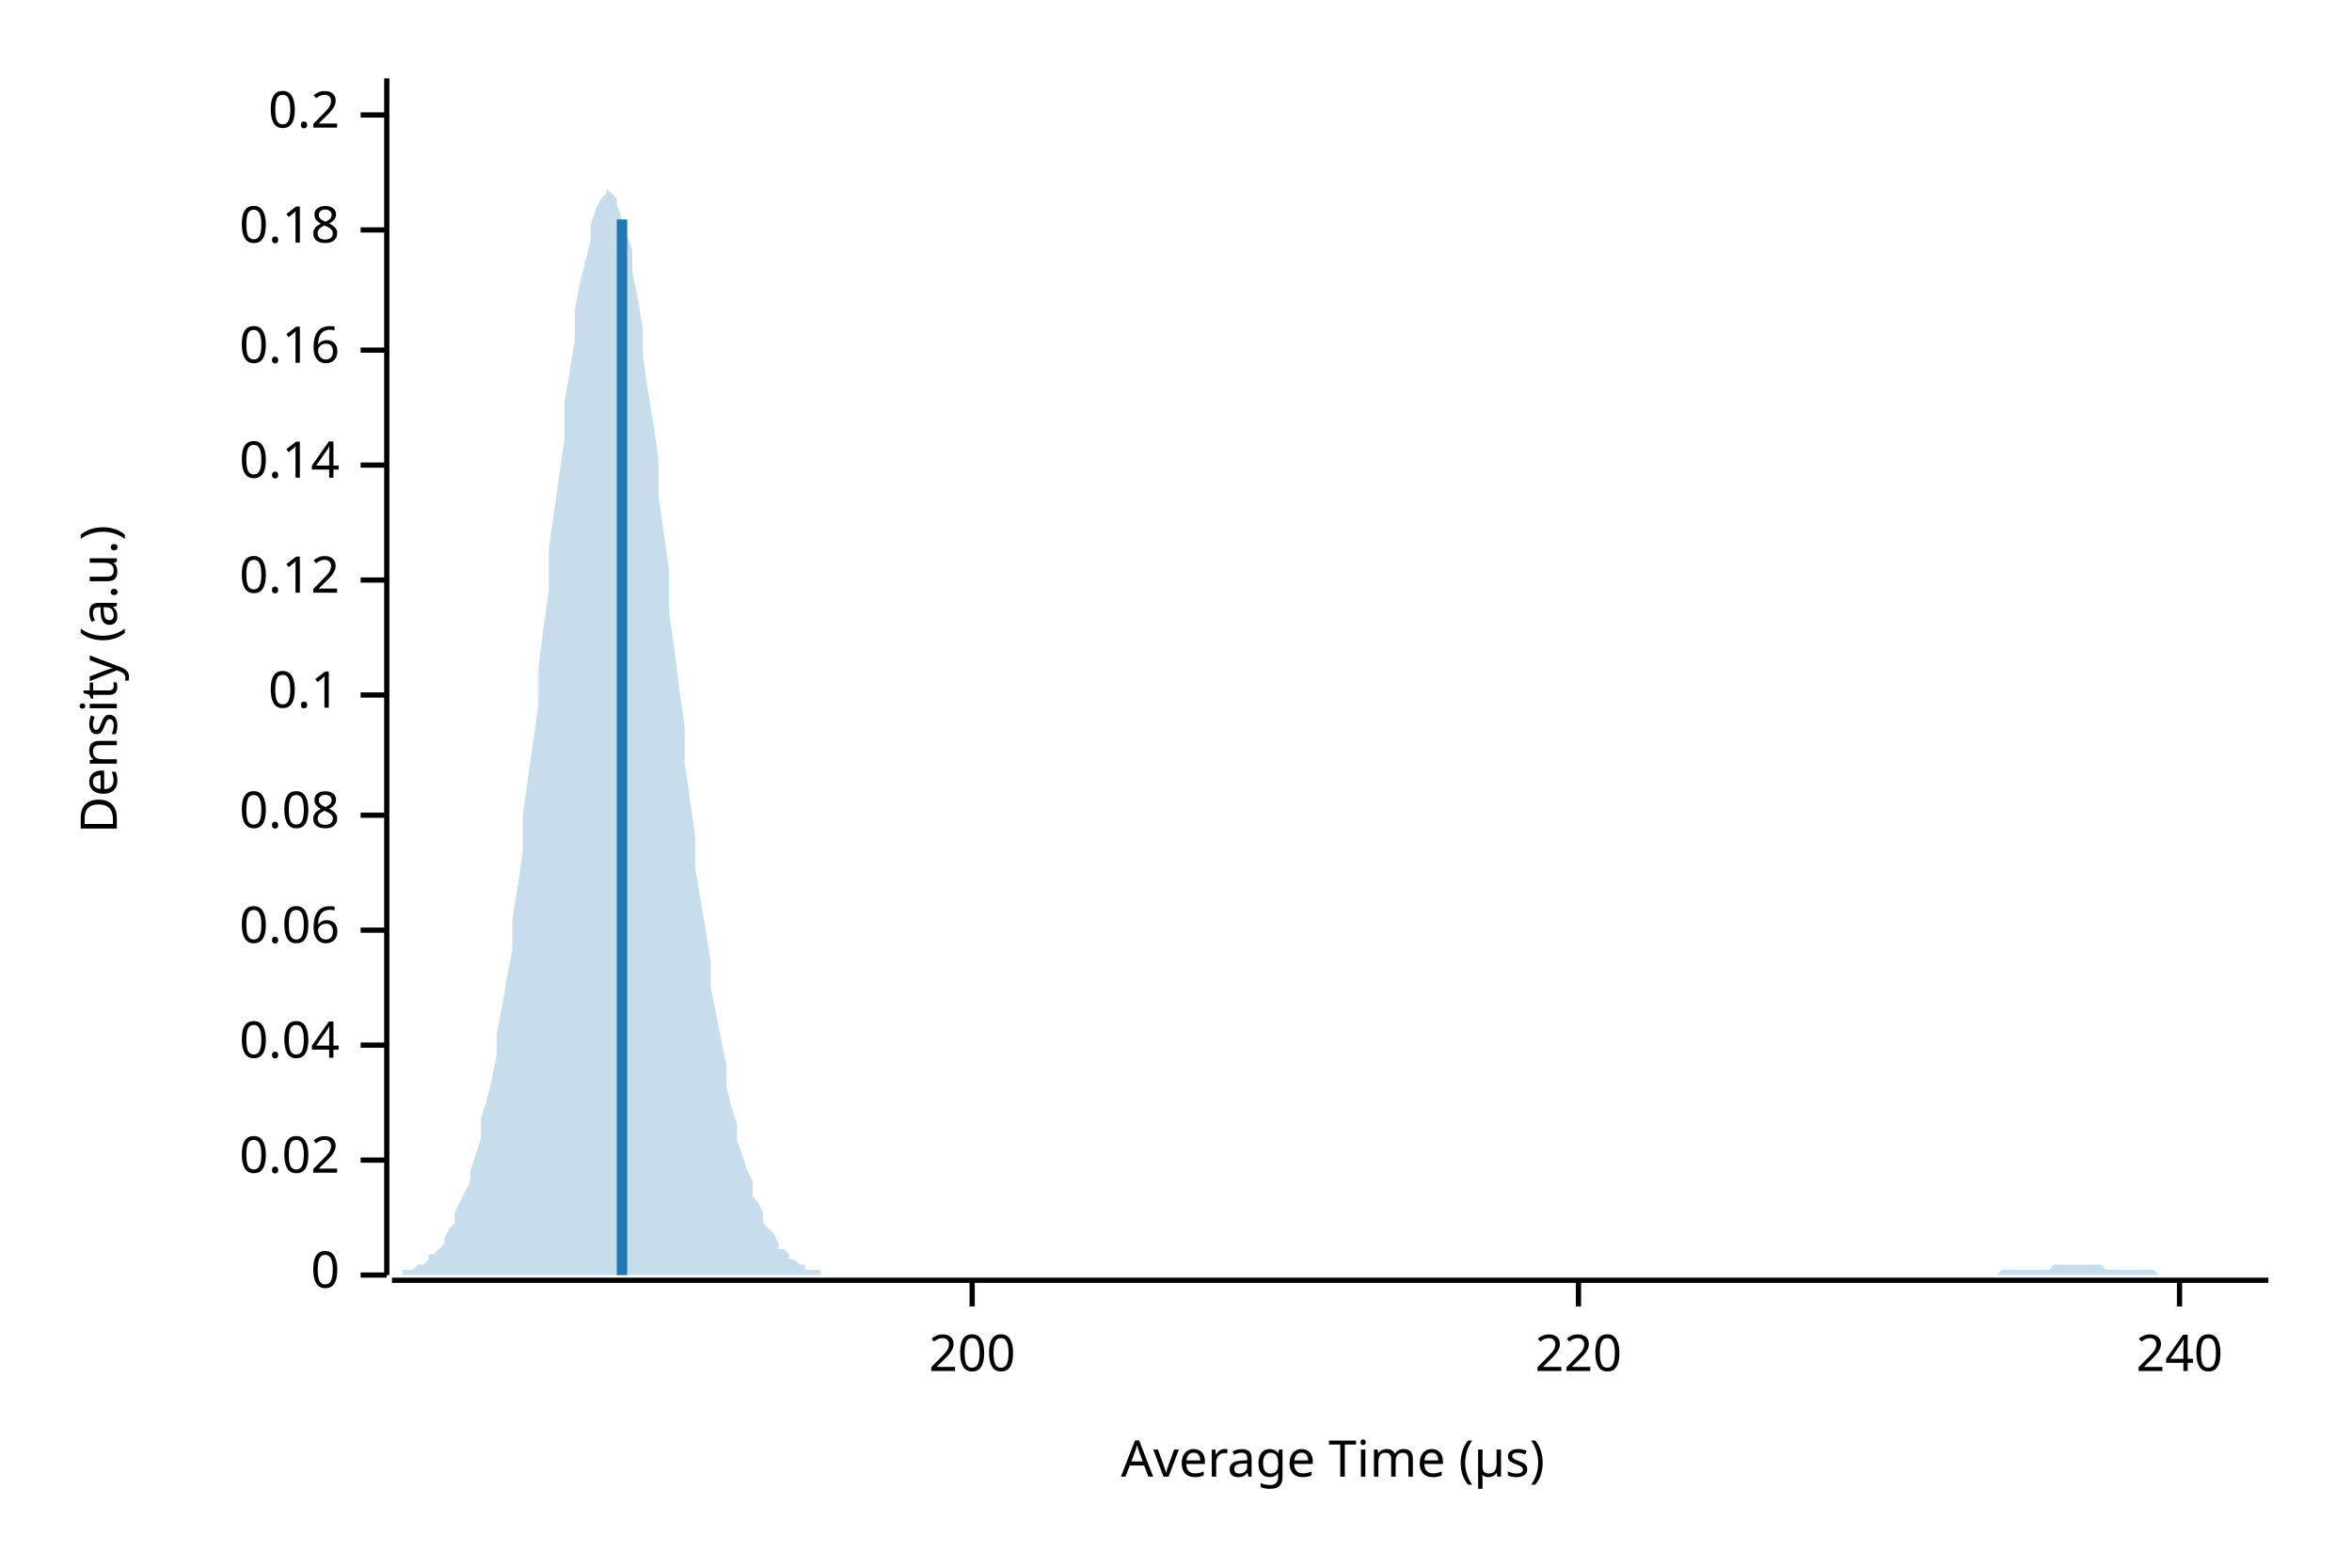
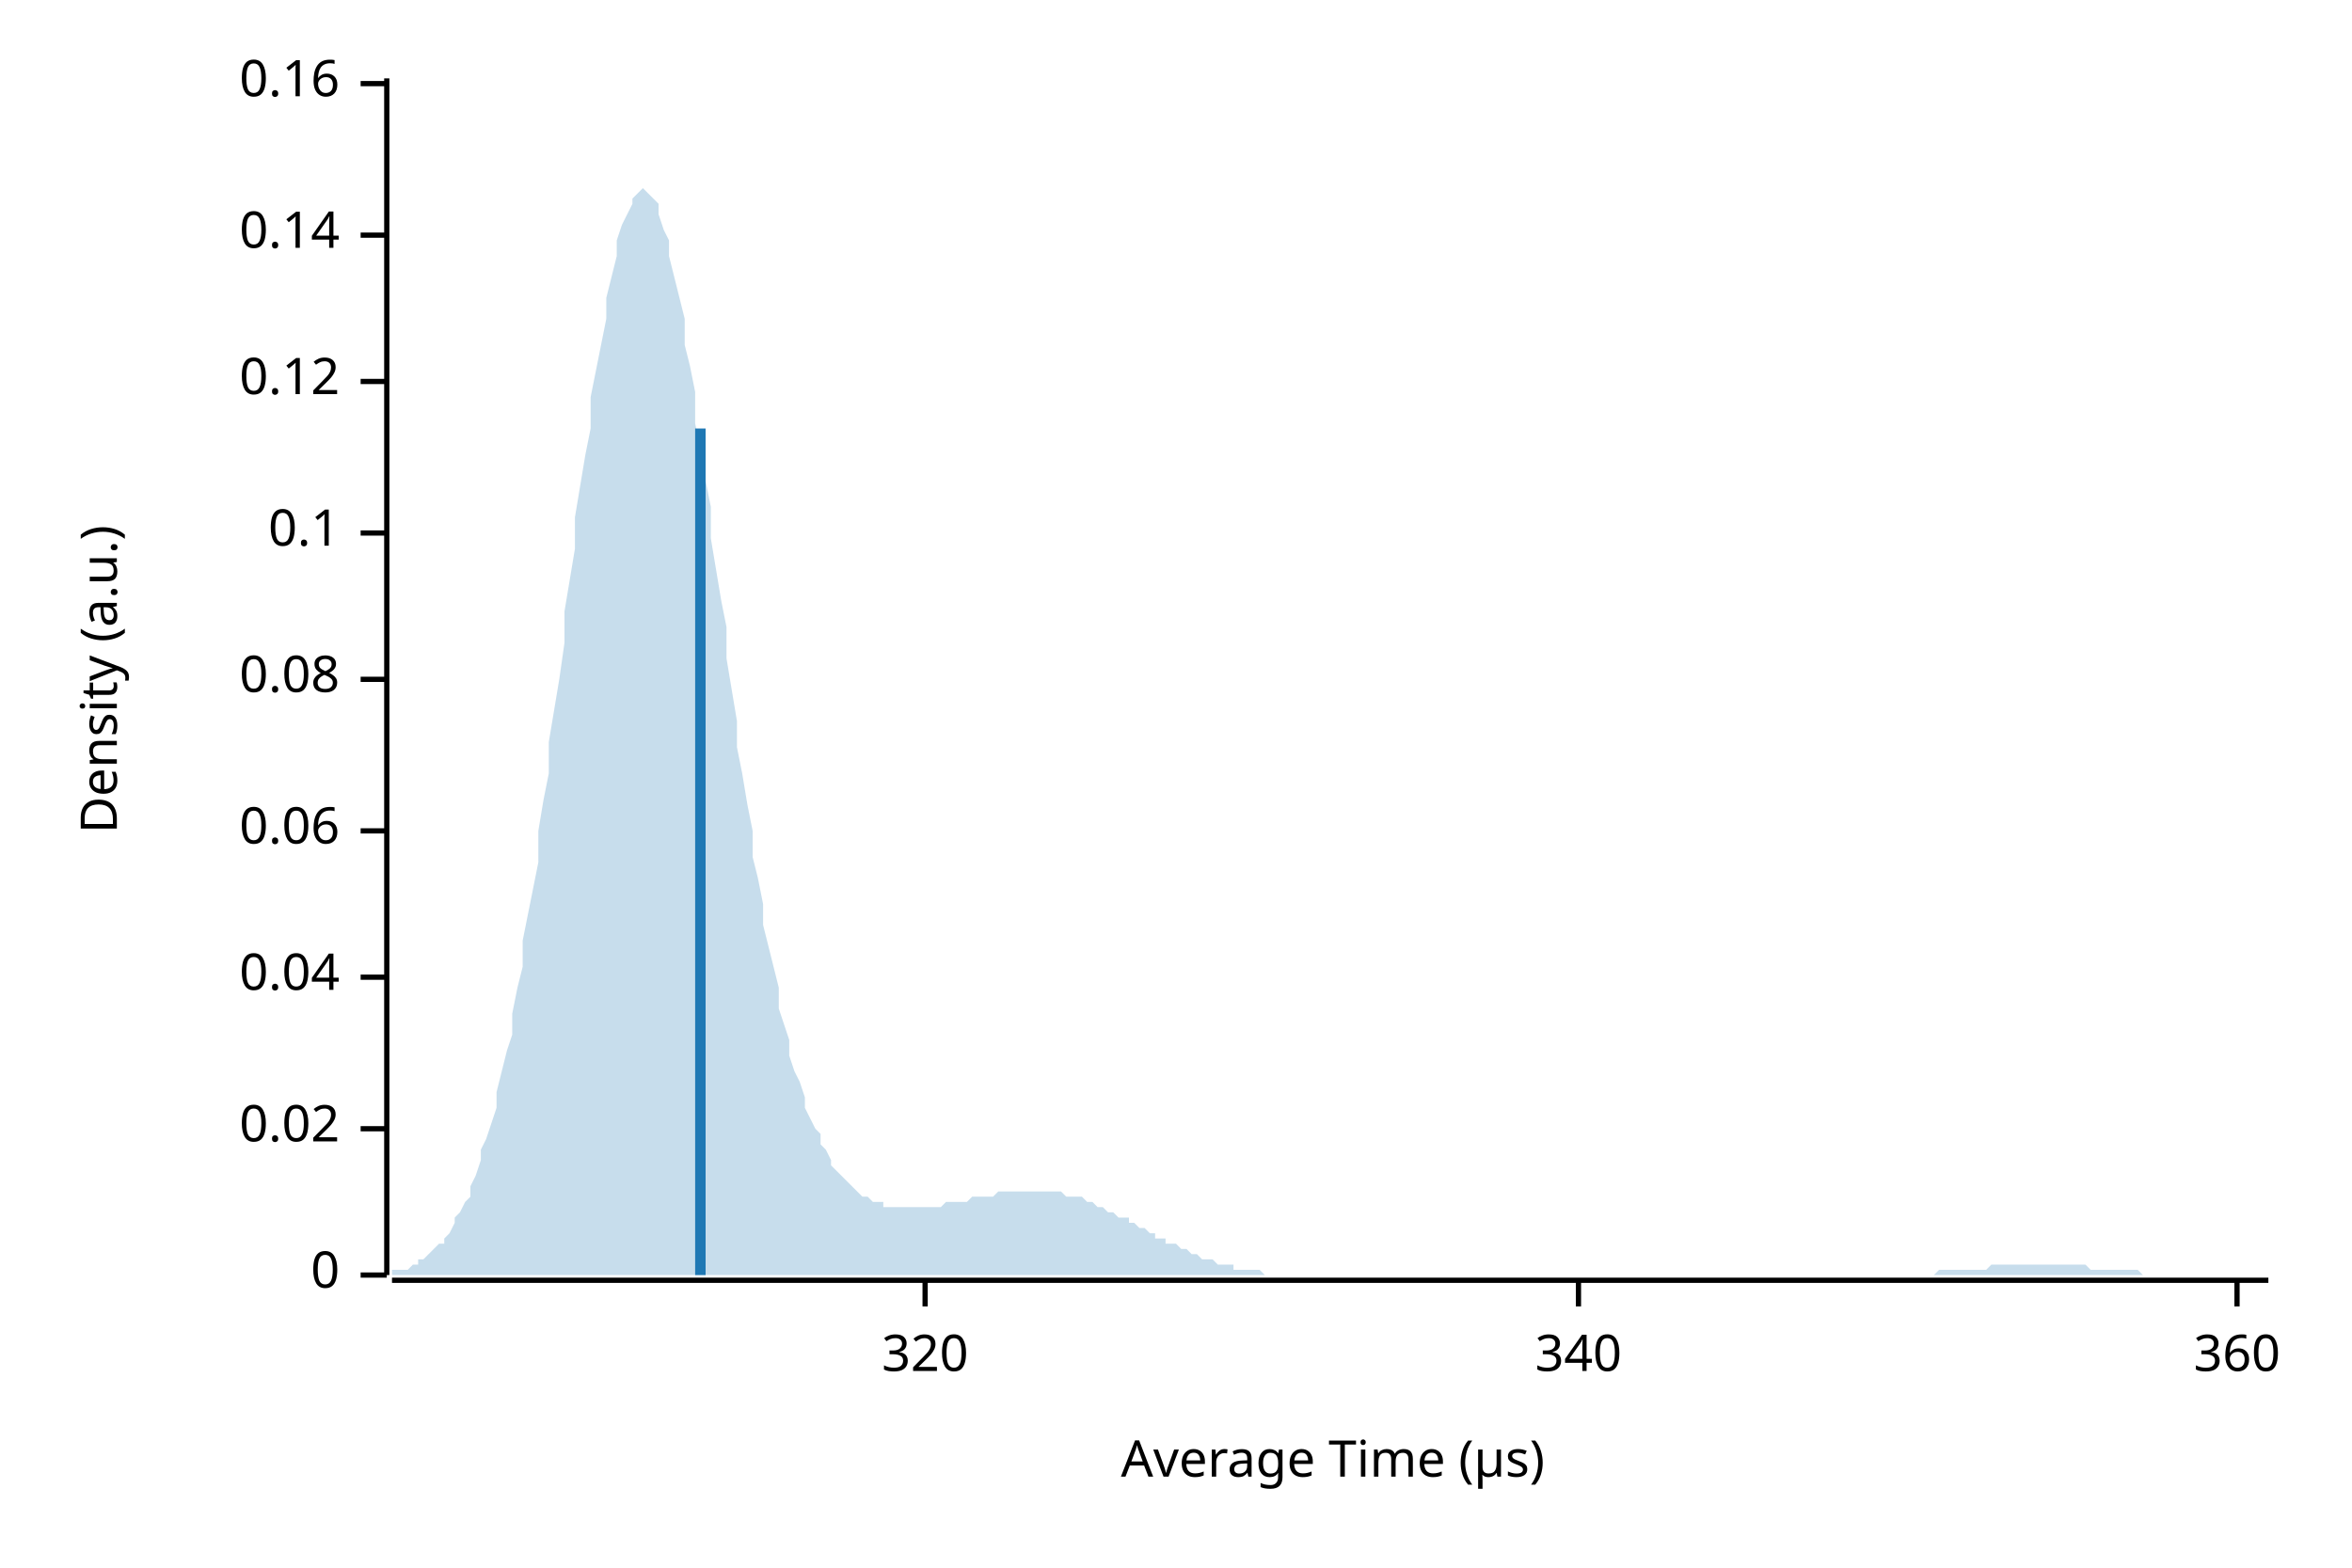
<svg xmlns="http://www.w3.org/2000/svg" width="450" height="300" viewBox="0 0 450 300">
  <text x="15" y="130" dy="0.76em" text-anchor="middle" font-family="sans-serif" font-size="9.677" opacity="1" fill="#000000" transform="rotate(270, 15, 130)">
Density (a.u.)
</text>
  <text x="255" y="285" dy="-0.5ex" text-anchor="middle" font-family="sans-serif" font-size="9.677" opacity="1" fill="#000000">
Average Time (µs)
</text>
  <polyline fill="none" opacity="1" stroke="#000000" stroke-width="1" points="74,15 74,244 " />
  <text x="65" y="244" dy="0.5ex" text-anchor="end" font-family="sans-serif" font-size="9.677" opacity="1" fill="#000000">
0
</text>
  <polyline fill="none" opacity="1" stroke="#000000" stroke-width="1" points="69,244 74,244 " />
-   <text x="65" y="222" dy="0.5ex" text-anchor="end" font-family="sans-serif" font-size="9.677" opacity="1" fill="#000000">
+   <text x="65" y="216" dy="0.5ex" text-anchor="end" font-family="sans-serif" font-size="9.677" opacity="1" fill="#000000">
0.02
</text>
-   <polyline fill="none" opacity="1" stroke="#000000" stroke-width="1" points="69,222 74,222 " />
-   <text x="65" y="200" dy="0.5ex" text-anchor="end" font-family="sans-serif" font-size="9.677" opacity="1" fill="#000000">
+   <polyline fill="none" opacity="1" stroke="#000000" stroke-width="1" points="69,216 74,216 " />
+   <text x="65" y="187" dy="0.5ex" text-anchor="end" font-family="sans-serif" font-size="9.677" opacity="1" fill="#000000">
0.04
</text>
-   <polyline fill="none" opacity="1" stroke="#000000" stroke-width="1" points="69,200 74,200 " />
-   <text x="65" y="178" dy="0.5ex" text-anchor="end" font-family="sans-serif" font-size="9.677" opacity="1" fill="#000000">
+   <polyline fill="none" opacity="1" stroke="#000000" stroke-width="1" points="69,187 74,187 " />
+   <text x="65" y="159" dy="0.5ex" text-anchor="end" font-family="sans-serif" font-size="9.677" opacity="1" fill="#000000">
0.06
</text>
-   <polyline fill="none" opacity="1" stroke="#000000" stroke-width="1" points="69,178 74,178 " />
-   <text x="65" y="156" dy="0.5ex" text-anchor="end" font-family="sans-serif" font-size="9.677" opacity="1" fill="#000000">
+   <polyline fill="none" opacity="1" stroke="#000000" stroke-width="1" points="69,159 74,159 " />
+   <text x="65" y="130" dy="0.5ex" text-anchor="end" font-family="sans-serif" font-size="9.677" opacity="1" fill="#000000">
0.08
</text>
-   <polyline fill="none" opacity="1" stroke="#000000" stroke-width="1" points="69,156 74,156 " />
-   <text x="65" y="133" dy="0.5ex" text-anchor="end" font-family="sans-serif" font-size="9.677" opacity="1" fill="#000000">
+   <polyline fill="none" opacity="1" stroke="#000000" stroke-width="1" points="69,130 74,130 " />
+   <text x="65" y="102" dy="0.5ex" text-anchor="end" font-family="sans-serif" font-size="9.677" opacity="1" fill="#000000">
0.1
</text>
-   <polyline fill="none" opacity="1" stroke="#000000" stroke-width="1" points="69,133 74,133 " />
-   <text x="65" y="111" dy="0.5ex" text-anchor="end" font-family="sans-serif" font-size="9.677" opacity="1" fill="#000000">
+   <polyline fill="none" opacity="1" stroke="#000000" stroke-width="1" points="69,102 74,102 " />
+   <text x="65" y="73" dy="0.5ex" text-anchor="end" font-family="sans-serif" font-size="9.677" opacity="1" fill="#000000">
0.12
</text>
-   <polyline fill="none" opacity="1" stroke="#000000" stroke-width="1" points="69,111 74,111 " />
-   <text x="65" y="89" dy="0.5ex" text-anchor="end" font-family="sans-serif" font-size="9.677" opacity="1" fill="#000000">
+   <polyline fill="none" opacity="1" stroke="#000000" stroke-width="1" points="69,73 74,73 " />
+   <text x="65" y="45" dy="0.5ex" text-anchor="end" font-family="sans-serif" font-size="9.677" opacity="1" fill="#000000">
0.14
</text>
-   <polyline fill="none" opacity="1" stroke="#000000" stroke-width="1" points="69,89 74,89 " />
-   <text x="65" y="67" dy="0.5ex" text-anchor="end" font-family="sans-serif" font-size="9.677" opacity="1" fill="#000000">
+   <polyline fill="none" opacity="1" stroke="#000000" stroke-width="1" points="69,45 74,45 " />
+   <text x="65" y="16" dy="0.5ex" text-anchor="end" font-family="sans-serif" font-size="9.677" opacity="1" fill="#000000">
0.16
</text>
-   <polyline fill="none" opacity="1" stroke="#000000" stroke-width="1" points="69,67 74,67 " />
-   <text x="65" y="44" dy="0.5ex" text-anchor="end" font-family="sans-serif" font-size="9.677" opacity="1" fill="#000000">
- 0.18
+   <polyline fill="none" opacity="1" stroke="#000000" stroke-width="1" points="69,16 74,16 " />
+   <polyline fill="none" opacity="1" stroke="#000000" stroke-width="1" points="75,245 434,245 " />
+   <text x="177" y="255" dy="0.76em" text-anchor="middle" font-family="sans-serif" font-size="9.677" opacity="1" fill="#000000">
+ 320
</text>
-   <polyline fill="none" opacity="1" stroke="#000000" stroke-width="1" points="69,44 74,44 " />
-   <text x="65" y="22" dy="0.5ex" text-anchor="end" font-family="sans-serif" font-size="9.677" opacity="1" fill="#000000">
- 0.2
- </text>
-   <polyline fill="none" opacity="1" stroke="#000000" stroke-width="1" points="69,22 74,22 " />
-   <polyline fill="none" opacity="1" stroke="#000000" stroke-width="1" points="75,245 434,245 " />
-   <text x="186" y="255" dy="0.76em" text-anchor="middle" font-family="sans-serif" font-size="9.677" opacity="1" fill="#000000">
- 200
- </text>
-   <polyline fill="none" opacity="1" stroke="#000000" stroke-width="1" points="186,245 186,250 " />
+   <polyline fill="none" opacity="1" stroke="#000000" stroke-width="1" points="177,245 177,250 " />
  <text x="302" y="255" dy="0.76em" text-anchor="middle" font-family="sans-serif" font-size="9.677" opacity="1" fill="#000000">
- 220
+ 340
</text>
  <polyline fill="none" opacity="1" stroke="#000000" stroke-width="1" points="302,245 302,250 " />
-   <text x="417" y="255" dy="0.76em" text-anchor="middle" font-family="sans-serif" font-size="9.677" opacity="1" fill="#000000">
- 240
+   <text x="428" y="255" dy="0.76em" text-anchor="middle" font-family="sans-serif" font-size="9.677" opacity="1" fill="#000000">
+ 360
</text>
-   <polyline fill="none" opacity="1" stroke="#000000" stroke-width="1" points="417,245 417,250 " />
-   <polygon opacity="0.25" fill="#1F78B4" points="75,244 75,244 76,244 77,244 77,243 78,243 79,243 80,242 80,242 81,242 82,241 82,240 83,240 84,239 85,238 85,237 86,235 87,234 87,232 88,230 89,228 90,226 90,224 91,221 92,218 92,214 93,211 94,207 95,202 95,198 96,193 97,187 98,182 98,176 99,170 100,163 100,156 101,149 102,142 103,135 103,128 104,120 105,113 105,105 106,98 107,91 108,84 108,77 109,71 110,65 110,59 111,54 112,50 113,46 113,43 114,40 115,38 116,37 116,36 117,37 118,38 118,39 119,42 120,45 121,48 121,52 122,57 123,63 123,68 124,75 125,81 126,88 126,95 127,102 128,109 128,117 129,124 130,132 131,139 131,146 132,153 133,160 133,166 134,172 135,178 136,184 136,189 137,194 138,199 139,204 139,208 140,212 141,215 141,218 142,221 143,224 144,226 144,229 145,230 146,232 146,234 147,235 148,236 149,238 149,239 150,239 151,240 151,241 152,241 153,242 154,242 154,243 155,243 156,243 157,243 157,244 158,244 159,244 159,244 160,244 161,244 162,244 162,244 163,244 164,244 164,244 165,244 166,244 167,244 167,244 168,244 169,244 169,244 170,244 171,244 172,244 172,244 173,244 174,244 175,244 175,244 176,244 177,244 177,244 178,244 179,244 180,244 180,244 181,244 182,244 182,244 183,244 184,244 185,244 185,244 186,244 187,244 187,244 188,244 189,244 190,244 190,244 191,244 192,244 192,244 193,244 194,244 195,244 195,244 196,244 197,244 198,244 198,244 199,244 200,244 200,244 201,244 202,244 203,244 203,244 204,244 205,244 205,244 206,244 207,244 208,244 208,244 209,244 210,244 210,244 211,244 212,244 213,244 213,244 214,244 215,244 216,244 216,244 217,244 218,244 218,244 219,244 220,244 221,244 221,244 222,244 223,244 223,244 224,244 225,244 226,244 226,244 227,244 228,244 228,244 229,244 230,244 231,244 231,244 232,244 233,244 233,244 234,244 235,244 236,244 236,244 237,244 238,244 239,244 239,244 240,244 241,244 241,244 242,244 243,244 244,244 244,244 245,244 246,244 246,244 247,244 248,244 249,244 249,244 250,244 251,244 251,244 252,244 253,244 254,244 254,244 255,244 256,244 257,244 257,244 258,244 259,244 259,244 260,244 261,244 262,244 262,244 263,244 264,244 264,244 265,244 266,244 267,244 267,244 268,244 269,244 269,244 270,244 271,244 272,244 272,244 273,244 274,244 275,244 275,244 276,244 277,244 277,244 278,244 279,244 280,244 280,244 281,244 282,244 282,244 283,244 284,244 285,244 285,244 286,244 287,244 287,244 288,244 289,244 290,244 290,244 291,244 292,244 292,244 293,244 294,244 295,244 295,244 296,244 297,244 298,244 298,244 299,244 300,244 300,244 301,244 302,244 303,244 303,244 304,244 305,244 305,244 306,244 307,244 308,244 308,244 309,244 310,244 310,244 311,244 312,244 313,244 313,244 314,244 315,244 316,244 316,244 317,244 318,244 318,244 319,244 320,244 321,244 321,244 322,244 323,244 323,244 324,244 325,244 326,244 326,244 327,244 328,244 328,244 329,244 330,244 331,244 331,244 332,244 333,244 333,244 334,244 335,244 336,244 336,244 337,244 338,244 339,244 339,244 340,244 341,244 341,244 342,244 343,244 344,244 344,244 345,244 346,244 346,244 347,244 348,244 349,244 349,244 350,244 351,244 351,244 352,244 353,244 354,244 354,244 355,244 356,244 357,244 357,244 358,244 359,244 359,244 360,244 361,244 362,244 362,244 363,244 364,244 364,244 365,244 366,244 367,244 367,244 368,244 369,244 369,244 370,244 371,244 372,244 372,244 373,244 374,244 375,244 375,244 376,244 377,244 377,244 378,244 379,244 380,244 380,244 381,244 382,244 382,244 383,243 384,243 385,243 385,243 386,243 387,243 387,243 388,243 389,243 390,243 390,243 391,243 392,243 392,243 393,242 394,242 395,242 395,242 396,242 397,242 398,242 398,242 399,242 400,242 400,242 401,242 402,242 403,243 403,243 404,243 405,243 405,243 406,243 407,243 408,243 408,243 409,243 410,243 410,243 411,243 412,243 413,244 413,244 414,244 415,244 416,244 416,244 417,244 418,244 418,244 419,244 420,244 421,244 421,244 422,244 423,244 423,244 424,244 425,244 426,244 426,244 427,244 428,244 428,244 429,244 430,244 431,244 431,244 432,244 433,244 434,244 434,244 75,244 " />
-   <polyline fill="none" opacity="1" stroke="#1F78B4" stroke-width="2" points="119,244 119,42 " />
+   <polyline fill="none" opacity="1" stroke="#000000" stroke-width="1" points="428,245 428,250 " />
+   <polygon opacity="0.25" fill="#1F78B4" points="75,244 75,243 76,243 77,243 77,243 78,243 79,242 80,242 80,241 81,241 82,240 82,240 83,239 84,238 85,238 85,237 86,236 87,234 87,233 88,232 89,230 90,229 90,227 91,225 92,222 92,220 93,218 94,215 95,212 95,209 96,205 97,201 98,198 98,194 99,189 100,185 100,180 101,175 102,170 103,165 103,159 104,153 105,148 105,142 106,136 107,130 108,123 108,117 109,111 110,105 110,99 111,93 112,87 113,82 113,76 114,71 115,66 116,61 116,57 117,53 118,49 118,46 119,43 120,41 121,39 121,38 122,37 123,36 123,36 124,37 125,38 126,39 126,41 127,44 128,46 128,49 129,53 130,57 131,61 131,66 132,70 133,75 133,81 134,86 135,92 136,97 136,103 137,109 138,115 139,120 139,126 140,132 141,138 141,143 142,148 143,154 144,159 144,164 145,168 146,173 146,177 147,181 148,185 149,189 149,193 150,196 151,199 151,202 152,205 153,207 154,210 154,212 155,214 156,216 157,217 157,219 158,220 159,222 159,223 160,224 161,225 162,226 162,226 163,227 164,228 164,228 165,229 166,229 167,230 167,230 168,230 169,230 169,231 170,231 171,231 172,231 172,231 173,231 174,231 175,231 175,231 176,231 177,231 177,231 178,231 179,231 180,231 180,231 181,230 182,230 182,230 183,230 184,230 185,230 185,230 186,229 187,229 187,229 188,229 189,229 190,229 190,229 191,228 192,228 192,228 193,228 194,228 195,228 195,228 196,228 197,228 198,228 198,228 199,228 200,228 200,228 201,228 202,228 203,228 203,228 204,229 205,229 205,229 206,229 207,229 208,230 208,230 209,230 210,231 210,231 211,231 212,232 213,232 213,232 214,233 215,233 216,233 216,234 217,234 218,235 218,235 219,235 220,236 221,236 221,237 222,237 223,237 223,238 224,238 225,238 226,239 226,239 227,239 228,240 228,240 229,240 230,241 231,241 231,241 232,241 233,242 233,242 234,242 235,242 236,242 236,243 237,243 238,243 239,243 239,243 240,243 241,243 241,243 242,244 243,244 244,244 244,244 245,244 246,244 246,244 247,244 248,244 249,244 249,244 250,244 251,244 251,244 252,244 253,244 254,244 254,244 255,244 256,244 257,244 257,244 258,244 259,244 259,244 260,244 261,244 262,244 262,244 263,244 264,244 264,244 265,244 266,244 267,244 267,244 268,244 269,244 269,244 270,244 271,244 272,244 272,244 273,244 274,244 275,244 275,244 276,244 277,244 277,244 278,244 279,244 280,244 280,244 281,244 282,244 282,244 283,244 284,244 285,244 285,244 286,244 287,244 287,244 288,244 289,244 290,244 290,244 291,244 292,244 292,244 293,244 294,244 295,244 295,244 296,244 297,244 298,244 298,244 299,244 300,244 300,244 301,244 302,244 303,244 303,244 304,244 305,244 305,244 306,244 307,244 308,244 308,244 309,244 310,244 310,244 311,244 312,244 313,244 313,244 314,244 315,244 316,244 316,244 317,244 318,244 318,244 319,244 320,244 321,244 321,244 322,244 323,244 323,244 324,244 325,244 326,244 326,244 327,244 328,244 328,244 329,244 330,244 331,244 331,244 332,244 333,244 333,244 334,244 335,244 336,244 336,244 337,244 338,244 339,244 339,244 340,244 341,244 341,244 342,244 343,244 344,244 344,244 345,244 346,244 346,244 347,244 348,244 349,244 349,244 350,244 351,244 351,244 352,244 353,244 354,244 354,244 355,244 356,244 357,244 357,244 358,244 359,244 359,244 360,244 361,244 362,244 362,244 363,244 364,244 364,244 365,244 366,244 367,244 367,244 368,244 369,244 369,244 370,244 371,243 372,243 372,243 373,243 374,243 375,243 375,243 376,243 377,243 377,243 378,243 379,243 380,243 380,243 381,242 382,242 382,242 383,242 384,242 385,242 385,242 386,242 387,242 387,242 388,242 389,242 390,242 390,242 391,242 392,242 392,242 393,242 394,242 395,242 395,242 396,242 397,242 398,242 398,242 399,242 400,243 400,243 401,243 402,243 403,243 403,243 404,243 405,243 405,243 406,243 407,243 408,243 408,243 409,243 410,244 410,244 411,244 412,244 413,244 413,244 414,244 415,244 416,244 416,244 417,244 418,244 418,244 419,244 420,244 421,244 421,244 422,244 423,244 423,244 424,244 425,244 426,244 426,244 427,244 428,244 428,244 429,244 430,244 431,244 431,244 432,244 433,244 434,244 434,244 75,244 " />
+   <polyline fill="none" opacity="1" stroke="#1F78B4" stroke-width="2" points="134,244 134,82 " />
</svg>
